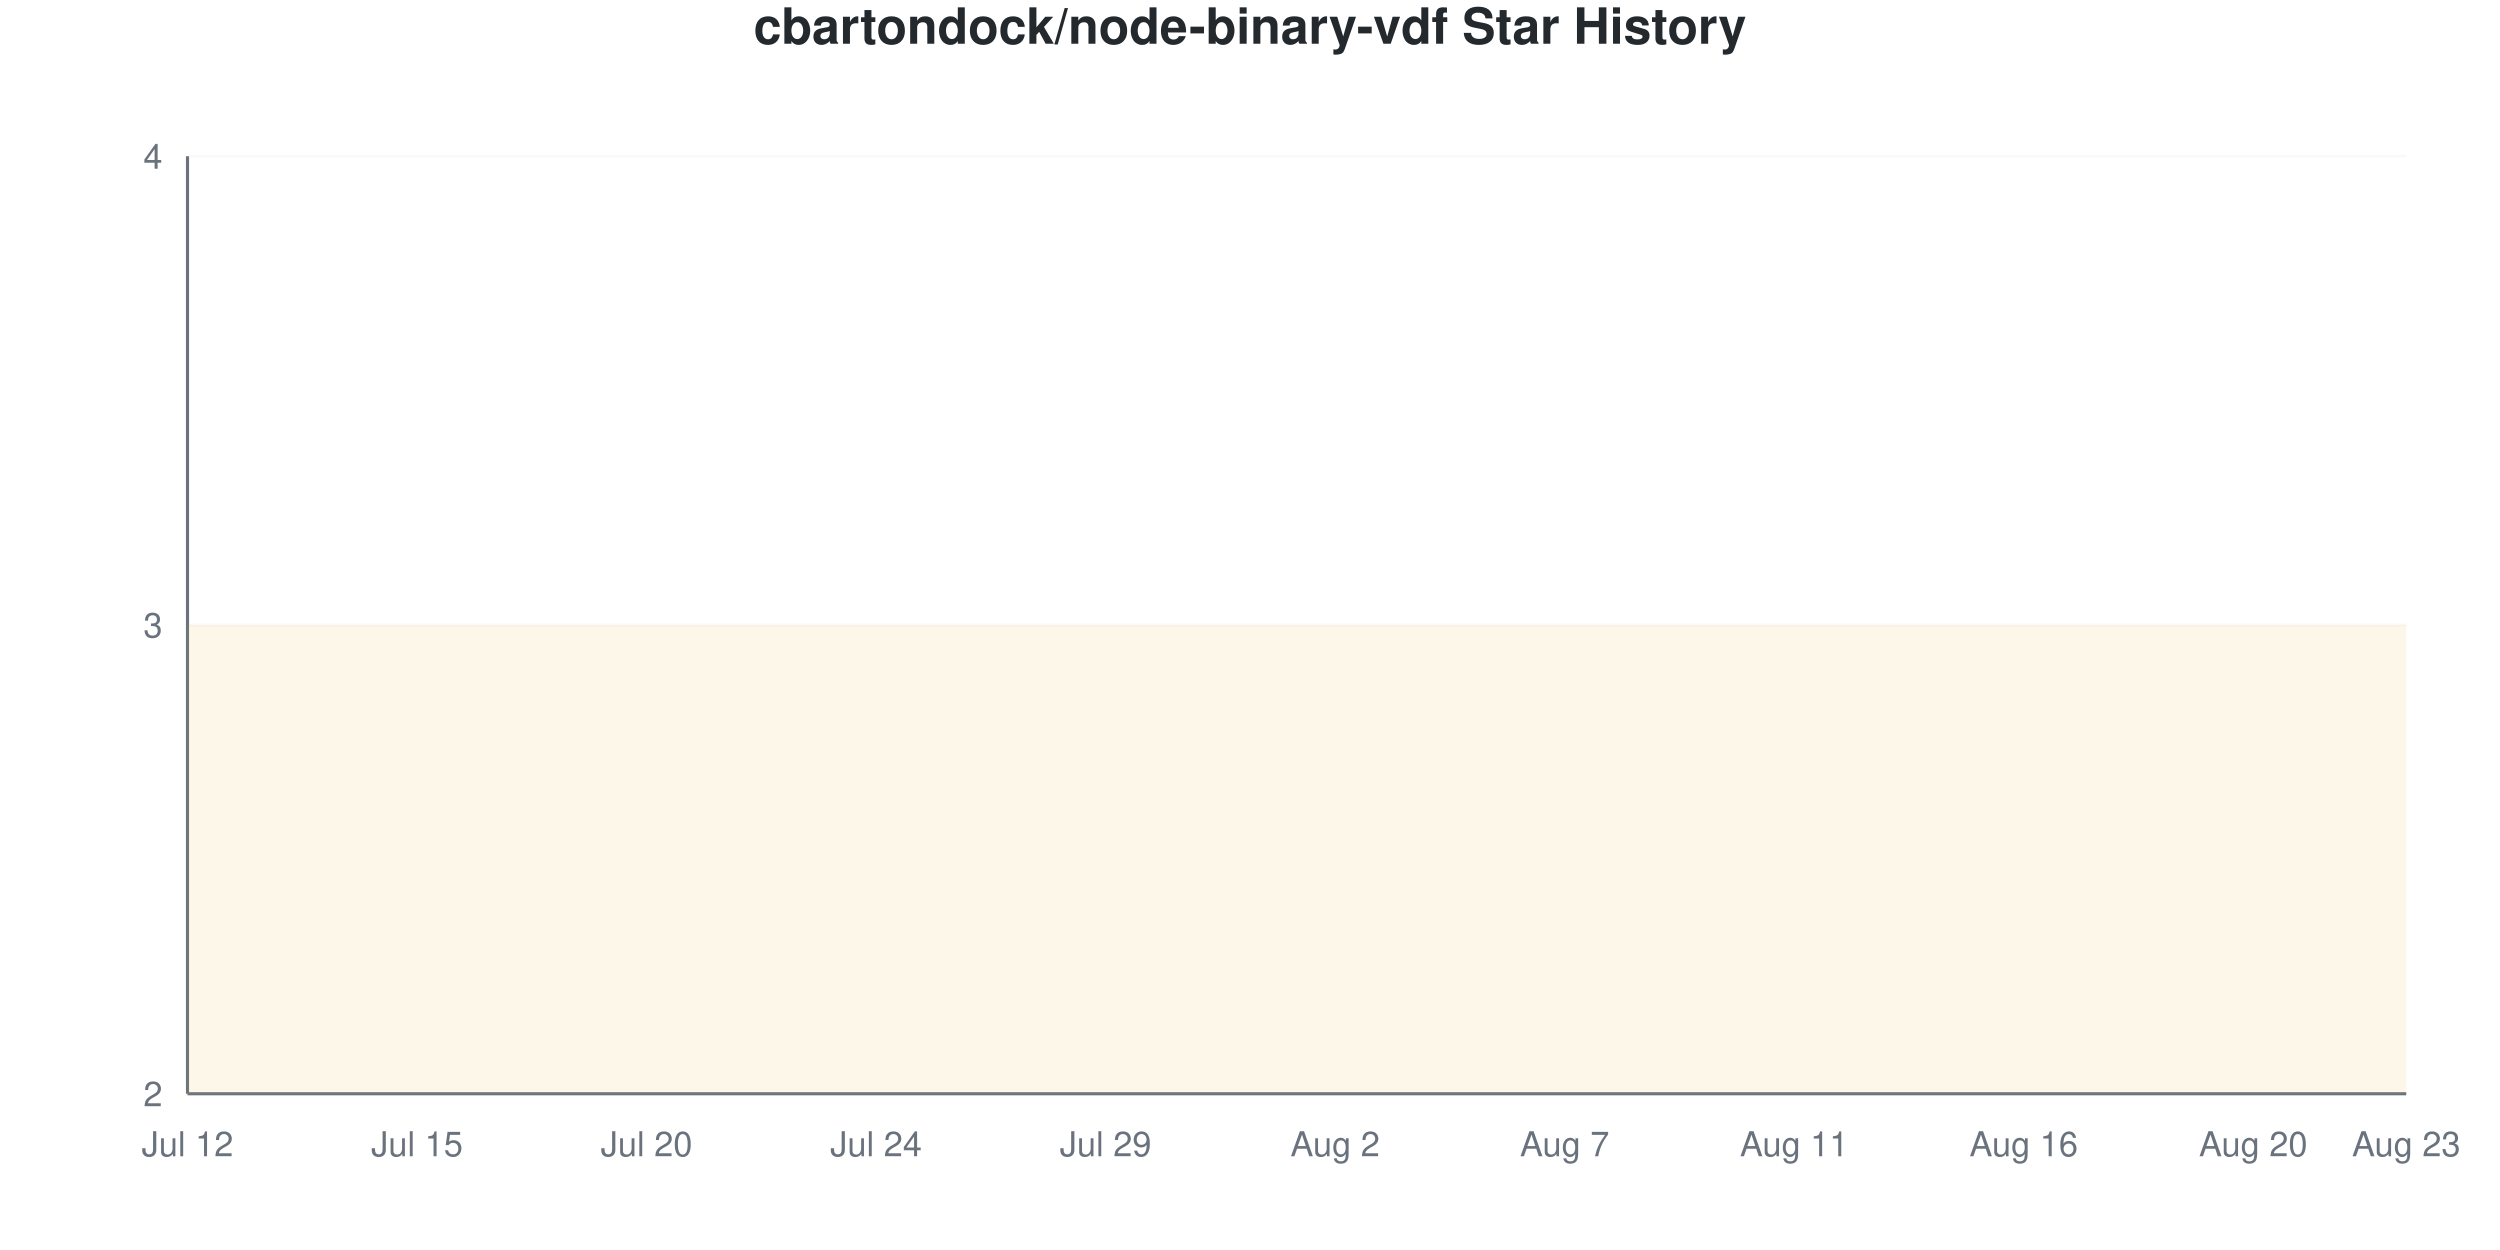
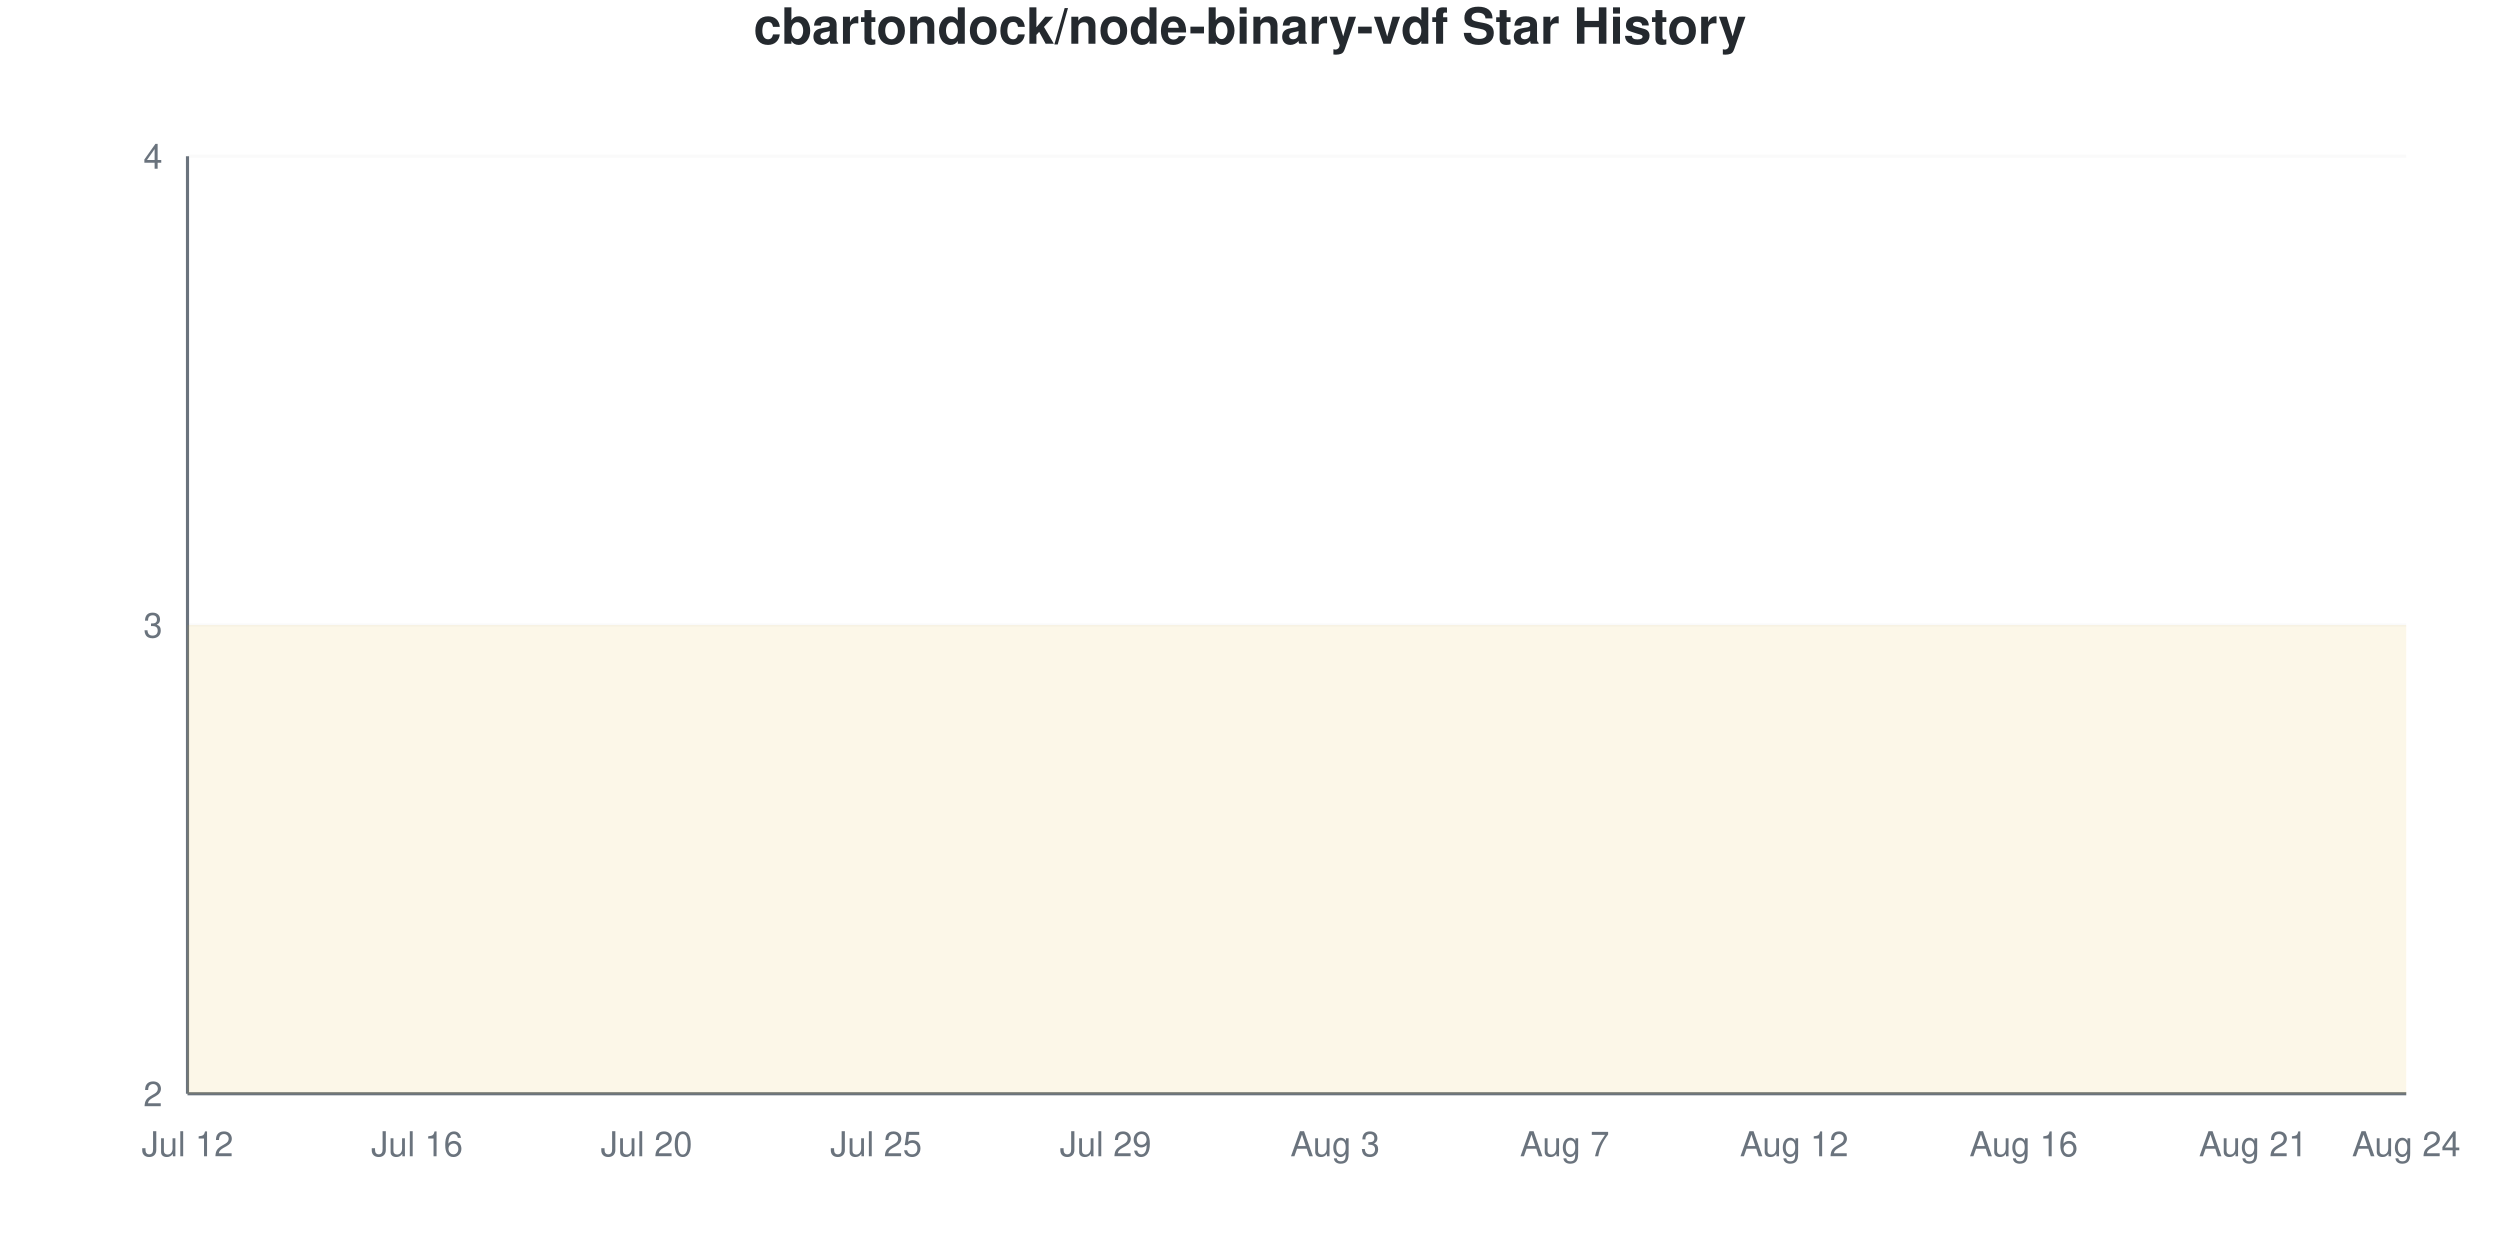
<svg xmlns="http://www.w3.org/2000/svg" viewBox="0 0 800 400" width="800" height="400">
  <style>
    @keyframes drawLine {
      to { stroke-dashoffset: 0; }
    }
    @keyframes fadeInPoint {
      from { opacity: 0; }
      to { opacity: 1; }
    }
    .data-line-0 {
      stroke-dasharray: 1290;
      stroke-dashoffset: 1290;
      animation: drawLine 2s ease-out forwards;
    }
    .data-point {
      opacity: 0;
      animation: fadeInPoint 0.5s ease-out forwards;
    }
    .chart-bg { fill: #fff; }
    .chart-text { fill: #24292e; }
    .chart-muted { fill: #6a737d; }
    .chart-grid { stroke: #eee; }
    .chart-axis { stroke: #6a737d; }
    @media (prefers-color-scheme: dark) {
      .chart-bg { fill: #0d1117; }
      .chart-text { fill: #e6edf3; }
      .chart-muted { fill: #8b949e; }
      .chart-grid { stroke: #21262d; }
      .chart-axis { stroke: #8b949e; }
    }
  </style>
  <rect width="800" height="400" class="chart-bg" />
  <text x="400" y="14" text-anchor="middle" class="chart-text" font-size="16" font-weight="bold" font-family="-apple-system, BlinkMacSystemFont, 'Segoe UI', Helvetica, Arial, sans-serif">cbartondock/node-binary-vdf Star History</text>
  <g class="grid">
    <line x1="60" y1="350" x2="770" y2="350" class="chart-grid" stroke-opacity="0.3" />
    <text x="52" y="354" text-anchor="end" class="chart-muted" font-size="11" font-family="-apple-system, BlinkMacSystemFont, 'Segoe UI', Helvetica, Arial, sans-serif">2</text>
    <line x1="60" y1="200" x2="770" y2="200" class="chart-grid" stroke-opacity="0.3" />
    <text x="52" y="204" text-anchor="end" class="chart-muted" font-size="11" font-family="-apple-system, BlinkMacSystemFont, 'Segoe UI', Helvetica, Arial, sans-serif">3</text>
    <line x1="60" y1="50" x2="770" y2="50" class="chart-grid" stroke-opacity="0.3" />
    <text x="52" y="54" text-anchor="end" class="chart-muted" font-size="11" font-family="-apple-system, BlinkMacSystemFont, 'Segoe UI', Helvetica, Arial, sans-serif">4</text>
  </g>
  <g class="milestones">
    
  </g>
  <g class="x-axis">
    <text x="60" y="370" text-anchor="middle" class="chart-muted" font-size="11" font-family="-apple-system, BlinkMacSystemFont, 'Segoe UI', Helvetica, Arial, sans-serif">Jul 12</text>
-     <text x="133.448" y="370" text-anchor="middle" class="chart-muted" font-size="11" font-family="-apple-system, BlinkMacSystemFont, 'Segoe UI', Helvetica, Arial, sans-serif">Jul 15</text>
+     <text x="133.448" y="370" text-anchor="middle" class="chart-muted" font-size="11" font-family="-apple-system, BlinkMacSystemFont, 'Segoe UI', Helvetica, Arial, sans-serif">Jul 16</text>
    <text x="206.897" y="370" text-anchor="middle" class="chart-muted" font-size="11" font-family="-apple-system, BlinkMacSystemFont, 'Segoe UI', Helvetica, Arial, sans-serif">Jul 20</text>
-     <text x="280.345" y="370" text-anchor="middle" class="chart-muted" font-size="11" font-family="-apple-system, BlinkMacSystemFont, 'Segoe UI', Helvetica, Arial, sans-serif">Jul 24</text>
+     <text x="280.345" y="370" text-anchor="middle" class="chart-muted" font-size="11" font-family="-apple-system, BlinkMacSystemFont, 'Segoe UI', Helvetica, Arial, sans-serif">Jul 25</text>
    <text x="353.793" y="370" text-anchor="middle" class="chart-muted" font-size="11" font-family="-apple-system, BlinkMacSystemFont, 'Segoe UI', Helvetica, Arial, sans-serif">Jul 29</text>
-     <text x="427.241" y="370" text-anchor="middle" class="chart-muted" font-size="11" font-family="-apple-system, BlinkMacSystemFont, 'Segoe UI', Helvetica, Arial, sans-serif">Aug 2</text>
+     <text x="427.241" y="370" text-anchor="middle" class="chart-muted" font-size="11" font-family="-apple-system, BlinkMacSystemFont, 'Segoe UI', Helvetica, Arial, sans-serif">Aug 3</text>
    <text x="500.69" y="370" text-anchor="middle" class="chart-muted" font-size="11" font-family="-apple-system, BlinkMacSystemFont, 'Segoe UI', Helvetica, Arial, sans-serif">Aug 7</text>
-     <text x="574.138" y="370" text-anchor="middle" class="chart-muted" font-size="11" font-family="-apple-system, BlinkMacSystemFont, 'Segoe UI', Helvetica, Arial, sans-serif">Aug 11</text>
+     <text x="574.138" y="370" text-anchor="middle" class="chart-muted" font-size="11" font-family="-apple-system, BlinkMacSystemFont, 'Segoe UI', Helvetica, Arial, sans-serif">Aug 12</text>
    <text x="647.586" y="370" text-anchor="middle" class="chart-muted" font-size="11" font-family="-apple-system, BlinkMacSystemFont, 'Segoe UI', Helvetica, Arial, sans-serif">Aug 16</text>
-     <text x="721.034" y="370" text-anchor="middle" class="chart-muted" font-size="11" font-family="-apple-system, BlinkMacSystemFont, 'Segoe UI', Helvetica, Arial, sans-serif">Aug 20</text>
-     <text x="770" y="370" text-anchor="middle" class="chart-muted" font-size="11" font-family="-apple-system, BlinkMacSystemFont, 'Segoe UI', Helvetica, Arial, sans-serif">Aug 23</text>
+     <text x="721.034" y="370" text-anchor="middle" class="chart-muted" font-size="11" font-family="-apple-system, BlinkMacSystemFont, 'Segoe UI', Helvetica, Arial, sans-serif">Aug 21</text>
+     <text x="770" y="370" text-anchor="middle" class="chart-muted" font-size="11" font-family="-apple-system, BlinkMacSystemFont, 'Segoe UI', Helvetica, Arial, sans-serif">Aug 24</text>
  </g>
  <line x1="60" y1="50" x2="60" y2="350" class="chart-axis" stroke-width="1" />
  <line x1="60" y1="350" x2="770" y2="350" class="chart-axis" stroke-width="1" />
  <path d="M60,350 L60,200 C68.161,200 76.322,200 84.483,200 C92.644,200 100.805,200 108.966,200 C117.126,200 125.287,200 133.448,200 C141.609,200 149.77,200 157.931,200 C166.092,200 174.253,200 182.414,200 C190.575,200 198.736,200 206.897,200 C215.057,200 223.218,200 231.379,200 C239.54,200 247.701,200 255.862,200 C264.023,200 272.184,200 280.345,200 C288.506,200 296.667,200 304.828,200 C312.989,200 321.149,200 329.31,200 C337.471,200 345.632,200 353.793,200 C361.954,200 370.115,200 378.276,200 C386.437,200 394.598,200 402.759,200 C410.92,200 419.08,200 427.241,200 C435.402,200 443.563,200 451.724,200 C459.885,200 468.046,200 476.207,200 C484.368,200 492.529,200 500.69,200 C508.851,200 517.011,200 525.172,200 C533.333,200 541.494,200 549.655,200 C557.816,200 565.977,200 574.138,200 C582.299,200 590.46,200 598.621,200 C606.782,200 614.943,200 623.103,200 C631.264,200 639.425,200 647.586,200 C655.747,200 663.908,200 672.069,200 C680.23,200 688.391,200 696.552,200 C704.713,200 712.874,200 721.034,200 C729.195,200 737.356,200 745.517,200 C753.678,200 761.839,200 770,200 L770,350 L60,350 Z" fill="#dfb317" fill-opacity="0.1" />
  <path d="M60,350 L60,200 C68.161,200 76.322,200 84.483,200 C92.644,200 100.805,200 108.966,200 C117.126,200 125.287,200 133.448,200 C141.609,200 149.77,200 157.931,200 C166.092,200 174.253,200 182.414,200 C190.575,200 198.736,200 206.897,200 C215.057,200 223.218,200 231.379,200 C239.54,200 247.701,200 255.862,200 C264.023,200 272.184,200 280.345,200 C288.506,200 296.667,200 304.828,200 C312.989,200 321.149,200 329.31,200 C337.471,200 345.632,200 353.793,200 C361.954,200 370.115,200 378.276,200 C386.437,200 394.598,200 402.759,200 C410.92,200 419.08,200 427.241,200 C435.402,200 443.563,200 451.724,200 C459.885,200 468.046,200 476.207,200 C484.368,200 492.529,200 500.69,200 C508.851,200 517.011,200 525.172,200 C533.333,200 541.494,200 549.655,200 C557.816,200 565.977,200 574.138,200 C582.299,200 590.46,200 598.621,200 C606.782,200 614.943,200 623.103,200 C631.264,200 639.425,200 647.586,200 C655.747,200 663.908,200 672.069,200 C680.23,200 688.391,200 696.552,200 C704.713,200 712.874,200 721.034,200 C729.195,200 737.356,200 745.517,200 C753.678,200 761.839,200 770,200" fill="none" stroke="#dfb317" stroke-width="2.5" class="data-line-0" />
  <g class="points">
    <circle cx="60" cy="200" r="4" fill="#dfb317" class="data-point" style="animation-delay: 1.50s" />
    <circle cx="84.483" cy="200" r="4" fill="#dfb317" class="data-point" style="animation-delay: 1.55s" />
    <circle cx="108.966" cy="200" r="4" fill="#dfb317" class="data-point" style="animation-delay: 1.60s" />
    <circle cx="133.448" cy="200" r="4" fill="#dfb317" class="data-point" style="animation-delay: 1.65s" />
    <circle cx="157.931" cy="200" r="4" fill="#dfb317" class="data-point" style="animation-delay: 1.70s" />
    <circle cx="182.414" cy="200" r="4" fill="#dfb317" class="data-point" style="animation-delay: 1.75s" />
    <circle cx="206.897" cy="200" r="4" fill="#dfb317" class="data-point" style="animation-delay: 1.80s" />
    <circle cx="231.379" cy="200" r="4" fill="#dfb317" class="data-point" style="animation-delay: 1.85s" />
    <circle cx="255.862" cy="200" r="4" fill="#dfb317" class="data-point" style="animation-delay: 1.90s" />
    <circle cx="280.345" cy="200" r="4" fill="#dfb317" class="data-point" style="animation-delay: 1.95s" />
    <circle cx="304.828" cy="200" r="4" fill="#dfb317" class="data-point" style="animation-delay: 2.00s" />
    <circle cx="329.31" cy="200" r="4" fill="#dfb317" class="data-point" style="animation-delay: 2.05s" />
    <circle cx="353.793" cy="200" r="4" fill="#dfb317" class="data-point" style="animation-delay: 2.10s" />
    <circle cx="378.276" cy="200" r="4" fill="#dfb317" class="data-point" style="animation-delay: 2.15s" />
    <circle cx="402.759" cy="200" r="4" fill="#dfb317" class="data-point" style="animation-delay: 2.20s" />
    <circle cx="427.241" cy="200" r="4" fill="#dfb317" class="data-point" style="animation-delay: 2.25s" />
    <circle cx="451.724" cy="200" r="4" fill="#dfb317" class="data-point" style="animation-delay: 2.30s" />
    <circle cx="476.207" cy="200" r="4" fill="#dfb317" class="data-point" style="animation-delay: 2.35s" />
    <circle cx="500.69" cy="200" r="4" fill="#dfb317" class="data-point" style="animation-delay: 2.40s" />
    <circle cx="525.172" cy="200" r="4" fill="#dfb317" class="data-point" style="animation-delay: 2.45s" />
    <circle cx="549.655" cy="200" r="4" fill="#dfb317" class="data-point" style="animation-delay: 2.50s" />
    <circle cx="574.138" cy="200" r="4" fill="#dfb317" class="data-point" style="animation-delay: 2.55s" />
    <circle cx="598.621" cy="200" r="4" fill="#dfb317" class="data-point" style="animation-delay: 2.60s" />
    <circle cx="623.103" cy="200" r="4" fill="#dfb317" class="data-point" style="animation-delay: 2.65s" />
    <circle cx="647.586" cy="200" r="4" fill="#dfb317" class="data-point" style="animation-delay: 2.70s" />
    <circle cx="672.069" cy="200" r="4" fill="#dfb317" class="data-point" style="animation-delay: 2.75s" />
    <circle cx="696.552" cy="200" r="4" fill="#dfb317" class="data-point" style="animation-delay: 2.80s" />
    <circle cx="721.034" cy="200" r="4" fill="#dfb317" class="data-point" style="animation-delay: 2.85s" />
    <circle cx="745.517" cy="200" r="4" fill="#dfb317" class="data-point" style="animation-delay: 2.90s" />
    <circle cx="770" cy="200" r="4" fill="#dfb317" class="data-point" style="animation-delay: 2.95s" />
  </g>
</svg>
